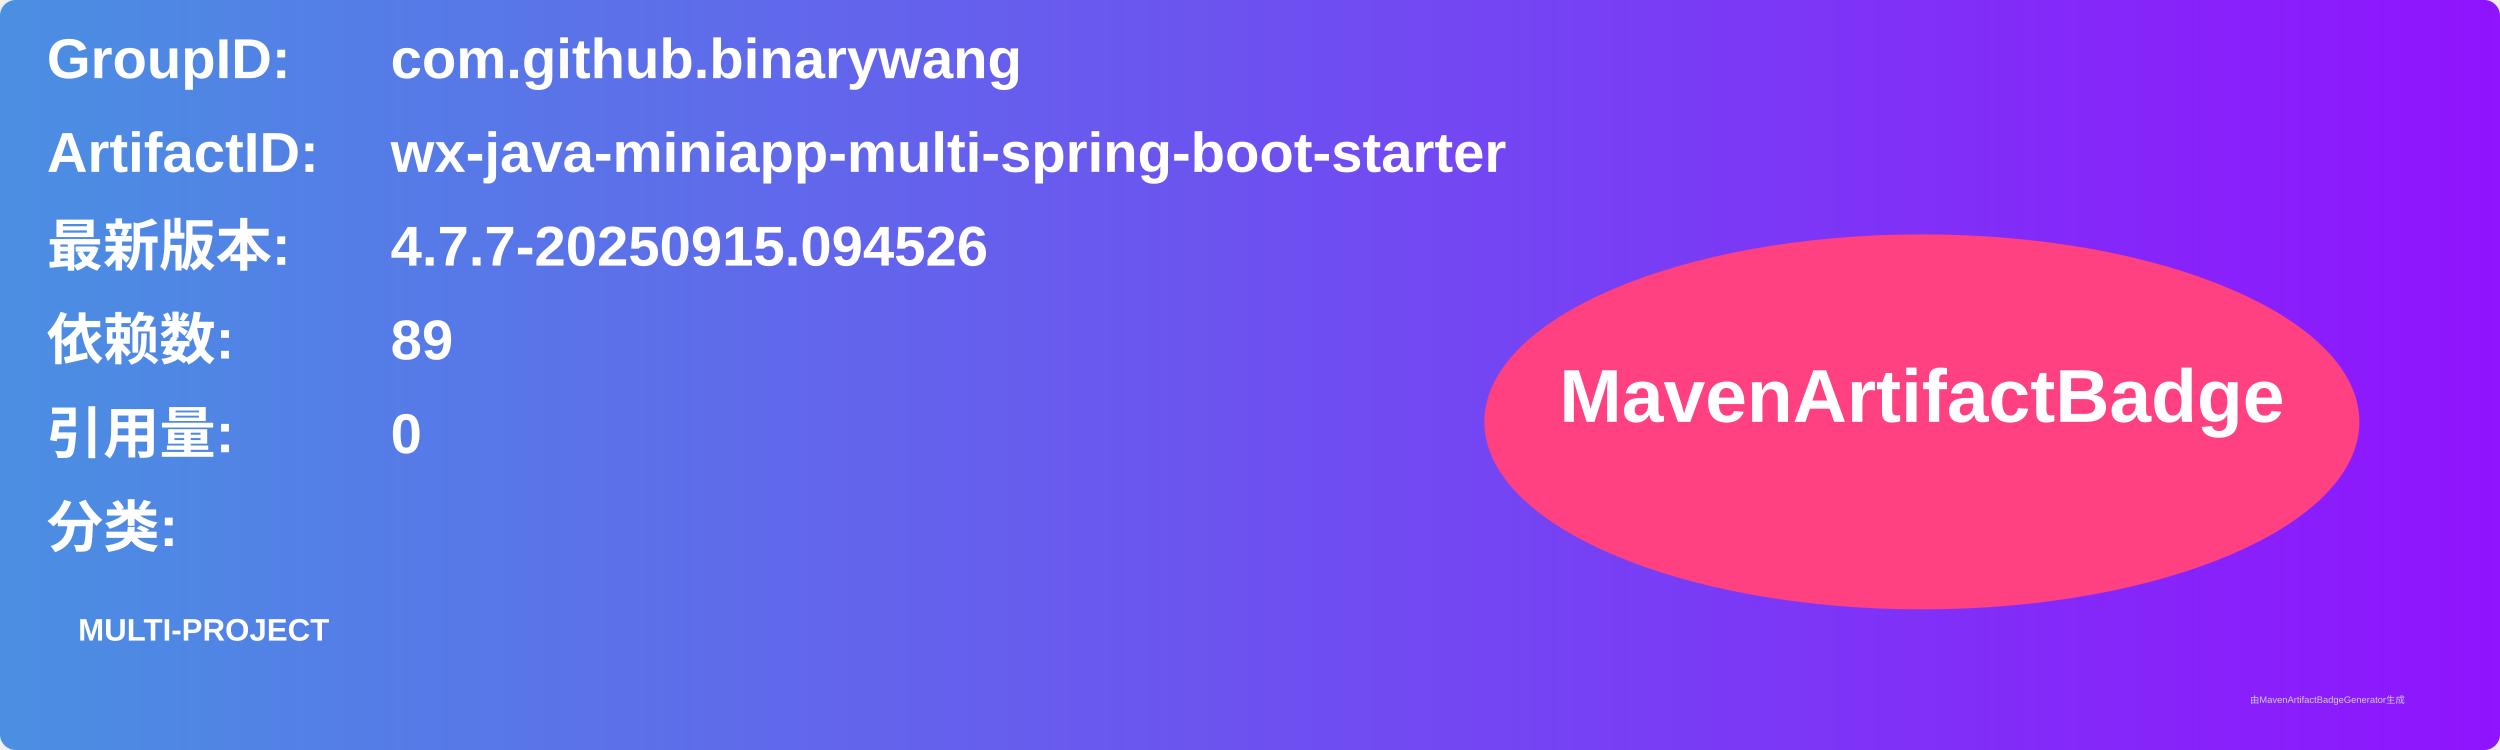
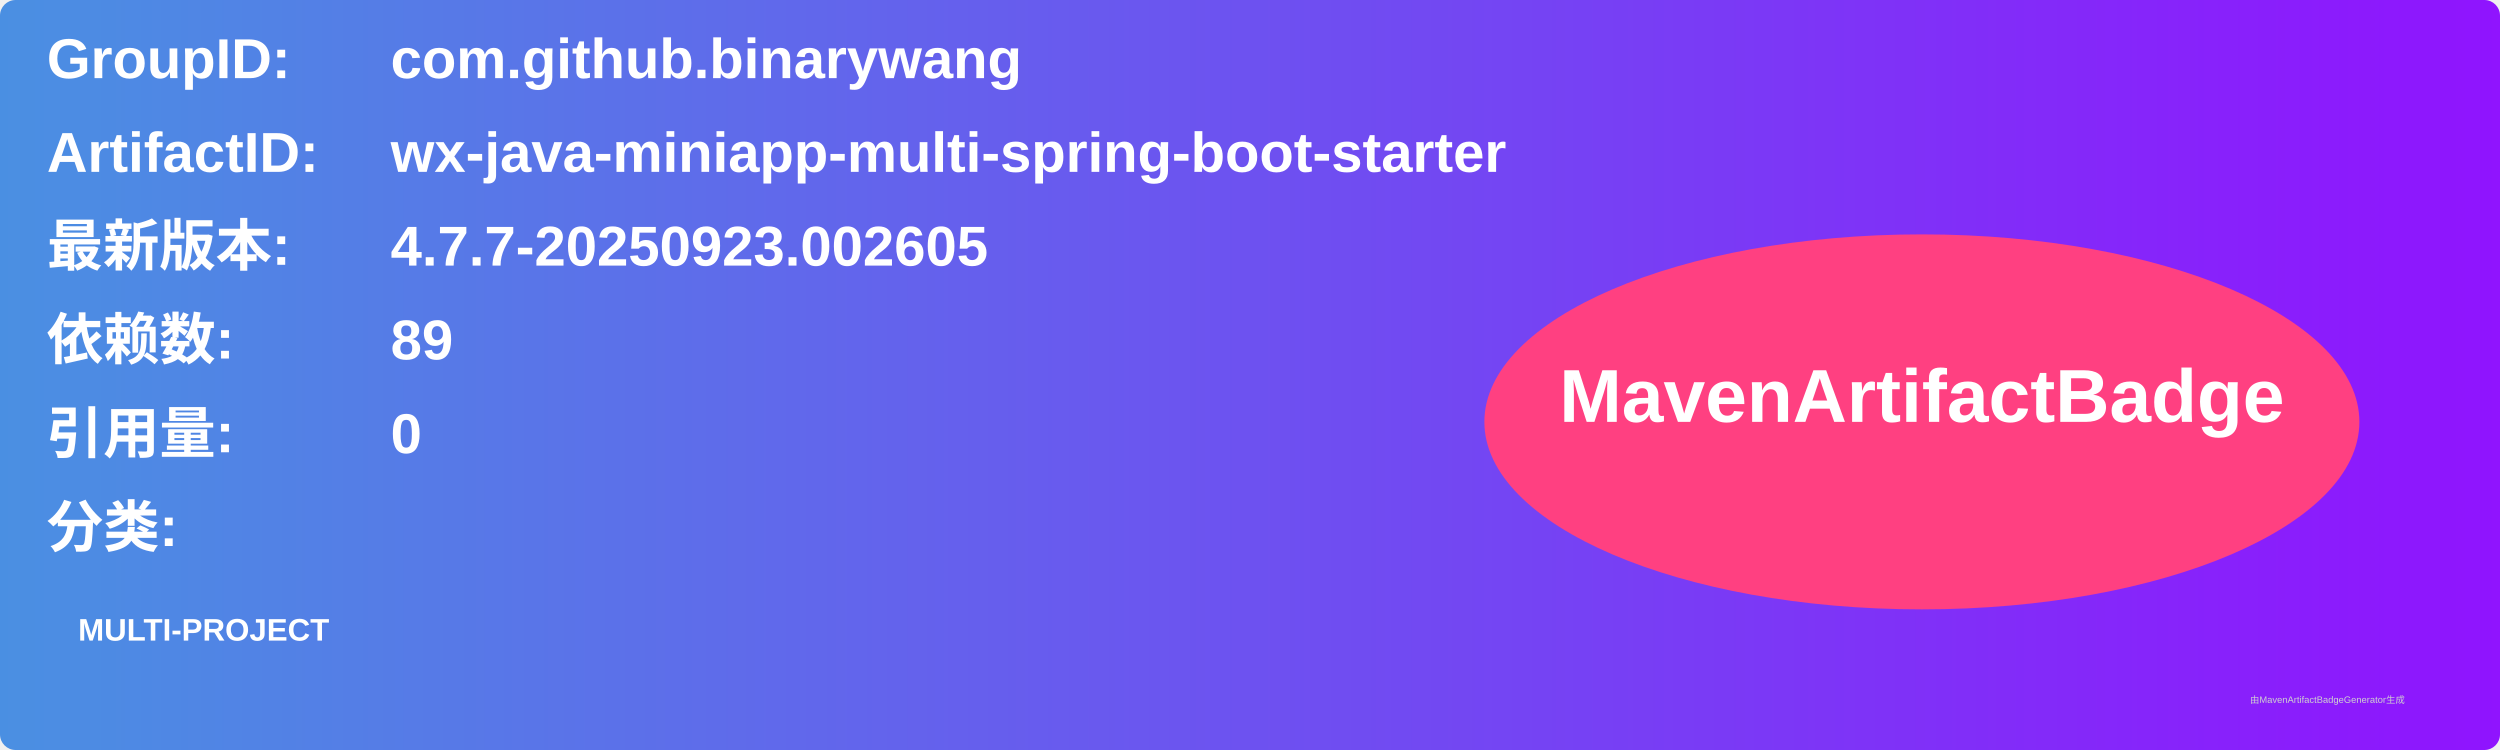
<svg xmlns="http://www.w3.org/2000/svg" width="800" height="240" viewBox="0 0 800 240">
  <linearGradient id="grad" x1="0%" y1="0%" x2="100%" y2="0%">
    <stop offset="0%" stop-color="#4a90e2" />
    <stop offset="100%" stop-color="#9013fe" />
  </linearGradient>
  <rect width="100%" height="100%" rx="5" ry="5" fill="url(#grad)" />
  <g transform="translate(15, 15)">
    <text x="0" y="10" font-family="Arial" font-size="18" fill="white" font-weight="bold" width="260">GroupID:</text>
    <text x="110" y="10" font-family="Arial" font-size="18" fill="white" font-weight="bold" width="460">com.github.binarywang</text>
    <text x="0" y="40" font-family="Arial" font-size="18" fill="white" font-weight="bold" width="260">ArtifactID:</text>
    <text x="110" y="40" font-family="Arial" font-size="18" fill="white" font-weight="bold" width="460">wx-java-miniapp-multi-spring-boot-starter</text>
    <text x="0" y="70" font-family="Arial" font-size="18" fill="white" font-weight="bold">最新版本:</text>
    <text x="110" y="70" font-family="Arial" font-size="18" fill="white" font-weight="bold">
-       <tspan font-weight="bold">4.7.7-20250915.094526</tspan>
+       <tspan font-weight="bold">4.7.7-20250923.002605</tspan>
    </text>
    <text x="0" y="100" font-family="Arial" font-size="18" fill="white" font-weight="bold">依赖数: </text>
    <text x="110" y="100" font-family="Arial" font-size="18" fill="white">
      <tspan font-weight="bold">89</tspan>
    </text>
    <text x="0" y="130" font-family="Arial" font-size="18" fill="white" font-weight="bold">引用量: </text>
    <text x="110" y="130" font-family="Arial" font-size="18" fill="white">
      <tspan font-weight="bold">0</tspan>
    </text>
    <text x="0" y="160" font-family="Arial" font-size="18" fill="white" font-weight="bold">分类:</text>
    <text x="10" y="190" font-family="Arial" font-size="10" fill="white">
      <tspan font-weight="bold">MULTI-PROJECT</tspan>
    </text>
    <ellipse cx="600" cy="120" rx="140" ry="60" fill="#ff4081" />
    <text x="600" y="120" text-anchor="middle" font-family="Arial" font-size="24" fill="white" font-weight="bold">MavenArtifactBadge</text>
  </g>
  <text x="720" y="225" font-family="Arial" font-size="3" fill="#d0d0d0">由MavenArtifactBadgeGenerator生成</text>
</svg>
